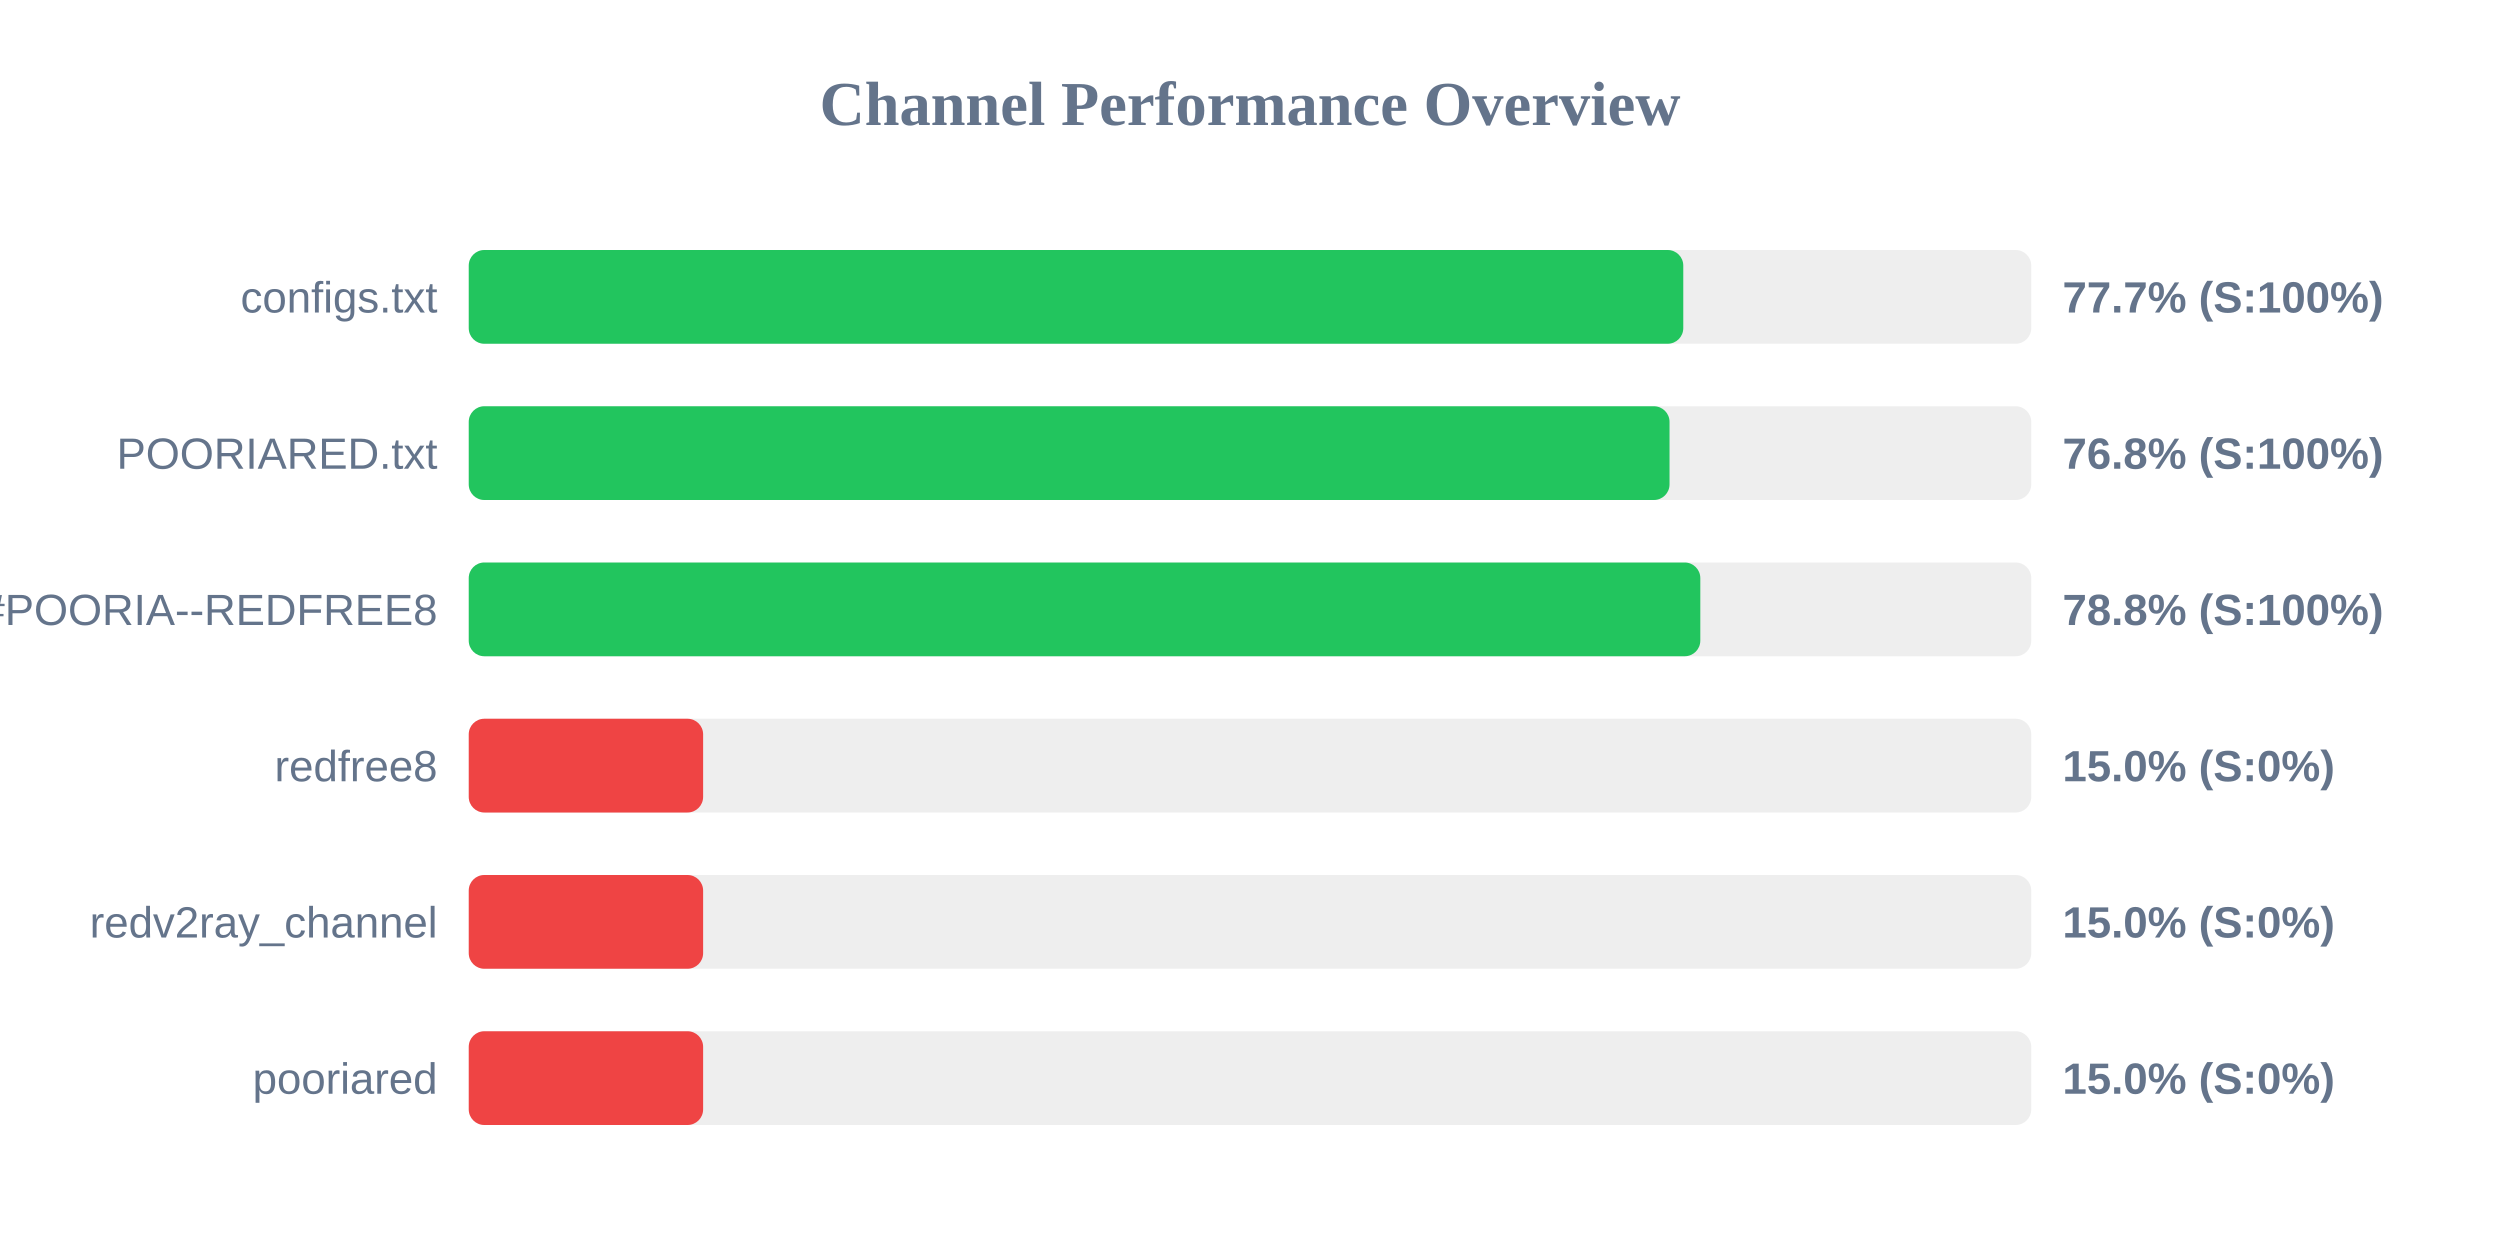
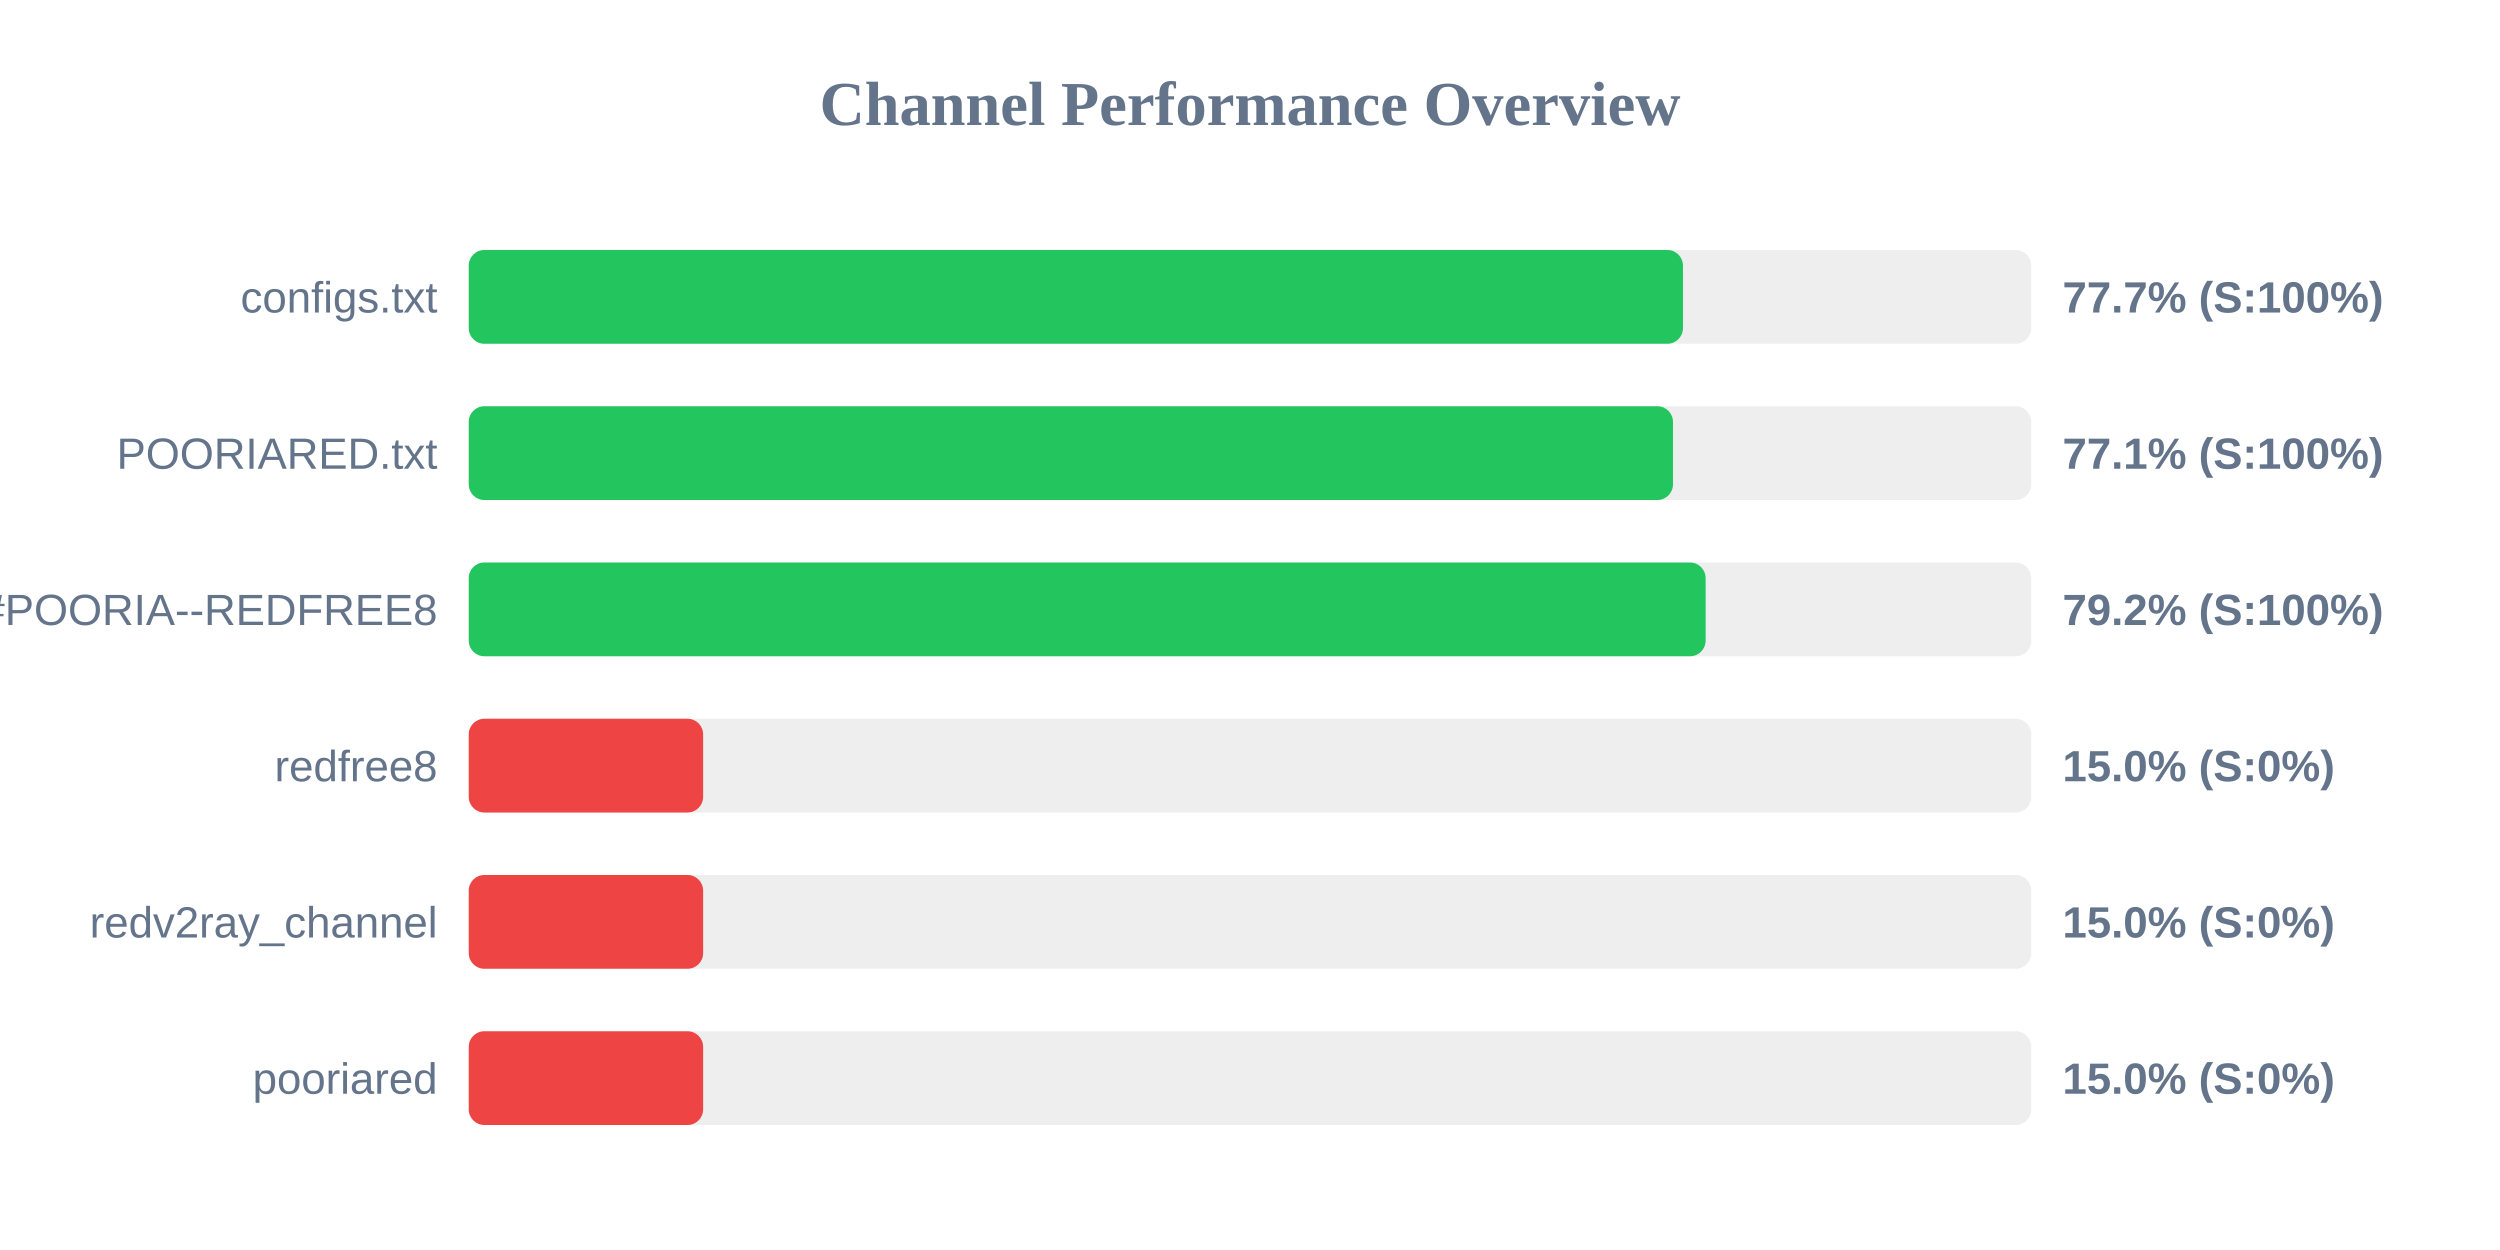
<svg xmlns="http://www.w3.org/2000/svg" width="800" height="400" version="1.1">
  <style>
        .row { font: 14px Arial; fill: #64748b; }
        .score { font: bold 14px Arial; fill: #64748b; }
    </style>
  <text x="400" y="40" text-anchor="middle" font-size="20px" font-weight="bold" fill="#64748b">Channel Performance Overview</text>
  <rect x="150" y="80" width="500" height="30" fill="#eee" rx="5" />
-   <rect x="150" y="80" width="388.65" height="30" fill="#22c55e" rx="5" />
+   <rect x="150" y="80" width="388.55" height="30" fill="#22c55e" rx="5" />
  <text x="140" y="100" text-anchor="end" class="row">configs.txt</text>
  <text x="660" y="100" text-anchor="start" class="score">77.7% (S:100%)</text>
  <rect x="150" y="130" width="500" height="30" fill="#eee" rx="5" />
-   <rect x="150" y="130" width="384.25" height="30" fill="#22c55e" rx="5" />
+   <rect x="150" y="130" width="385.35" height="30" fill="#22c55e" rx="5" />
  <text x="140" y="150" text-anchor="end" class="row">POORIARED.txt</text>
-   <text x="660" y="150" text-anchor="start" class="score">76.8% (S:100%)</text>
+   <text x="660" y="150" text-anchor="start" class="score">77.1% (S:100%)</text>
  <rect x="150" y="180" width="500" height="30" fill="#eee" rx="5" />
-   <rect x="150" y="180" width="394.1" height="30" fill="#22c55e" rx="5" />
+   <rect x="150" y="180" width="395.8" height="30" fill="#22c55e" rx="5" />
  <text x="140" y="200" text-anchor="end" class="row">POORIA--REDFREE8.txt#POORIA--REDFREE8</text>
-   <text x="660" y="200" text-anchor="start" class="score">78.8% (S:100%)</text>
+   <text x="660" y="200" text-anchor="start" class="score">79.2% (S:100%)</text>
  <rect x="150" y="230" width="500" height="30" fill="#eee" rx="5" />
  <rect x="150" y="230" width="75.0" height="30" fill="#ef4444" rx="5" />
  <text x="140" y="250" text-anchor="end" class="row">redfree8</text>
  <text x="660" y="250" text-anchor="start" class="score">15.0% (S:0%)</text>
  <rect x="150" y="280" width="500" height="30" fill="#eee" rx="5" />
  <rect x="150" y="280" width="75.0" height="30" fill="#ef4444" rx="5" />
  <text x="140" y="300" text-anchor="end" class="row">redv2ray_channel</text>
  <text x="660" y="300" text-anchor="start" class="score">15.0% (S:0%)</text>
  <rect x="150" y="330" width="500" height="30" fill="#eee" rx="5" />
  <rect x="150" y="330" width="75.0" height="30" fill="#ef4444" rx="5" />
  <text x="140" y="350" text-anchor="end" class="row">pooriared</text>
  <text x="660" y="350" text-anchor="start" class="score">15.0% (S:0%)</text>
</svg>
